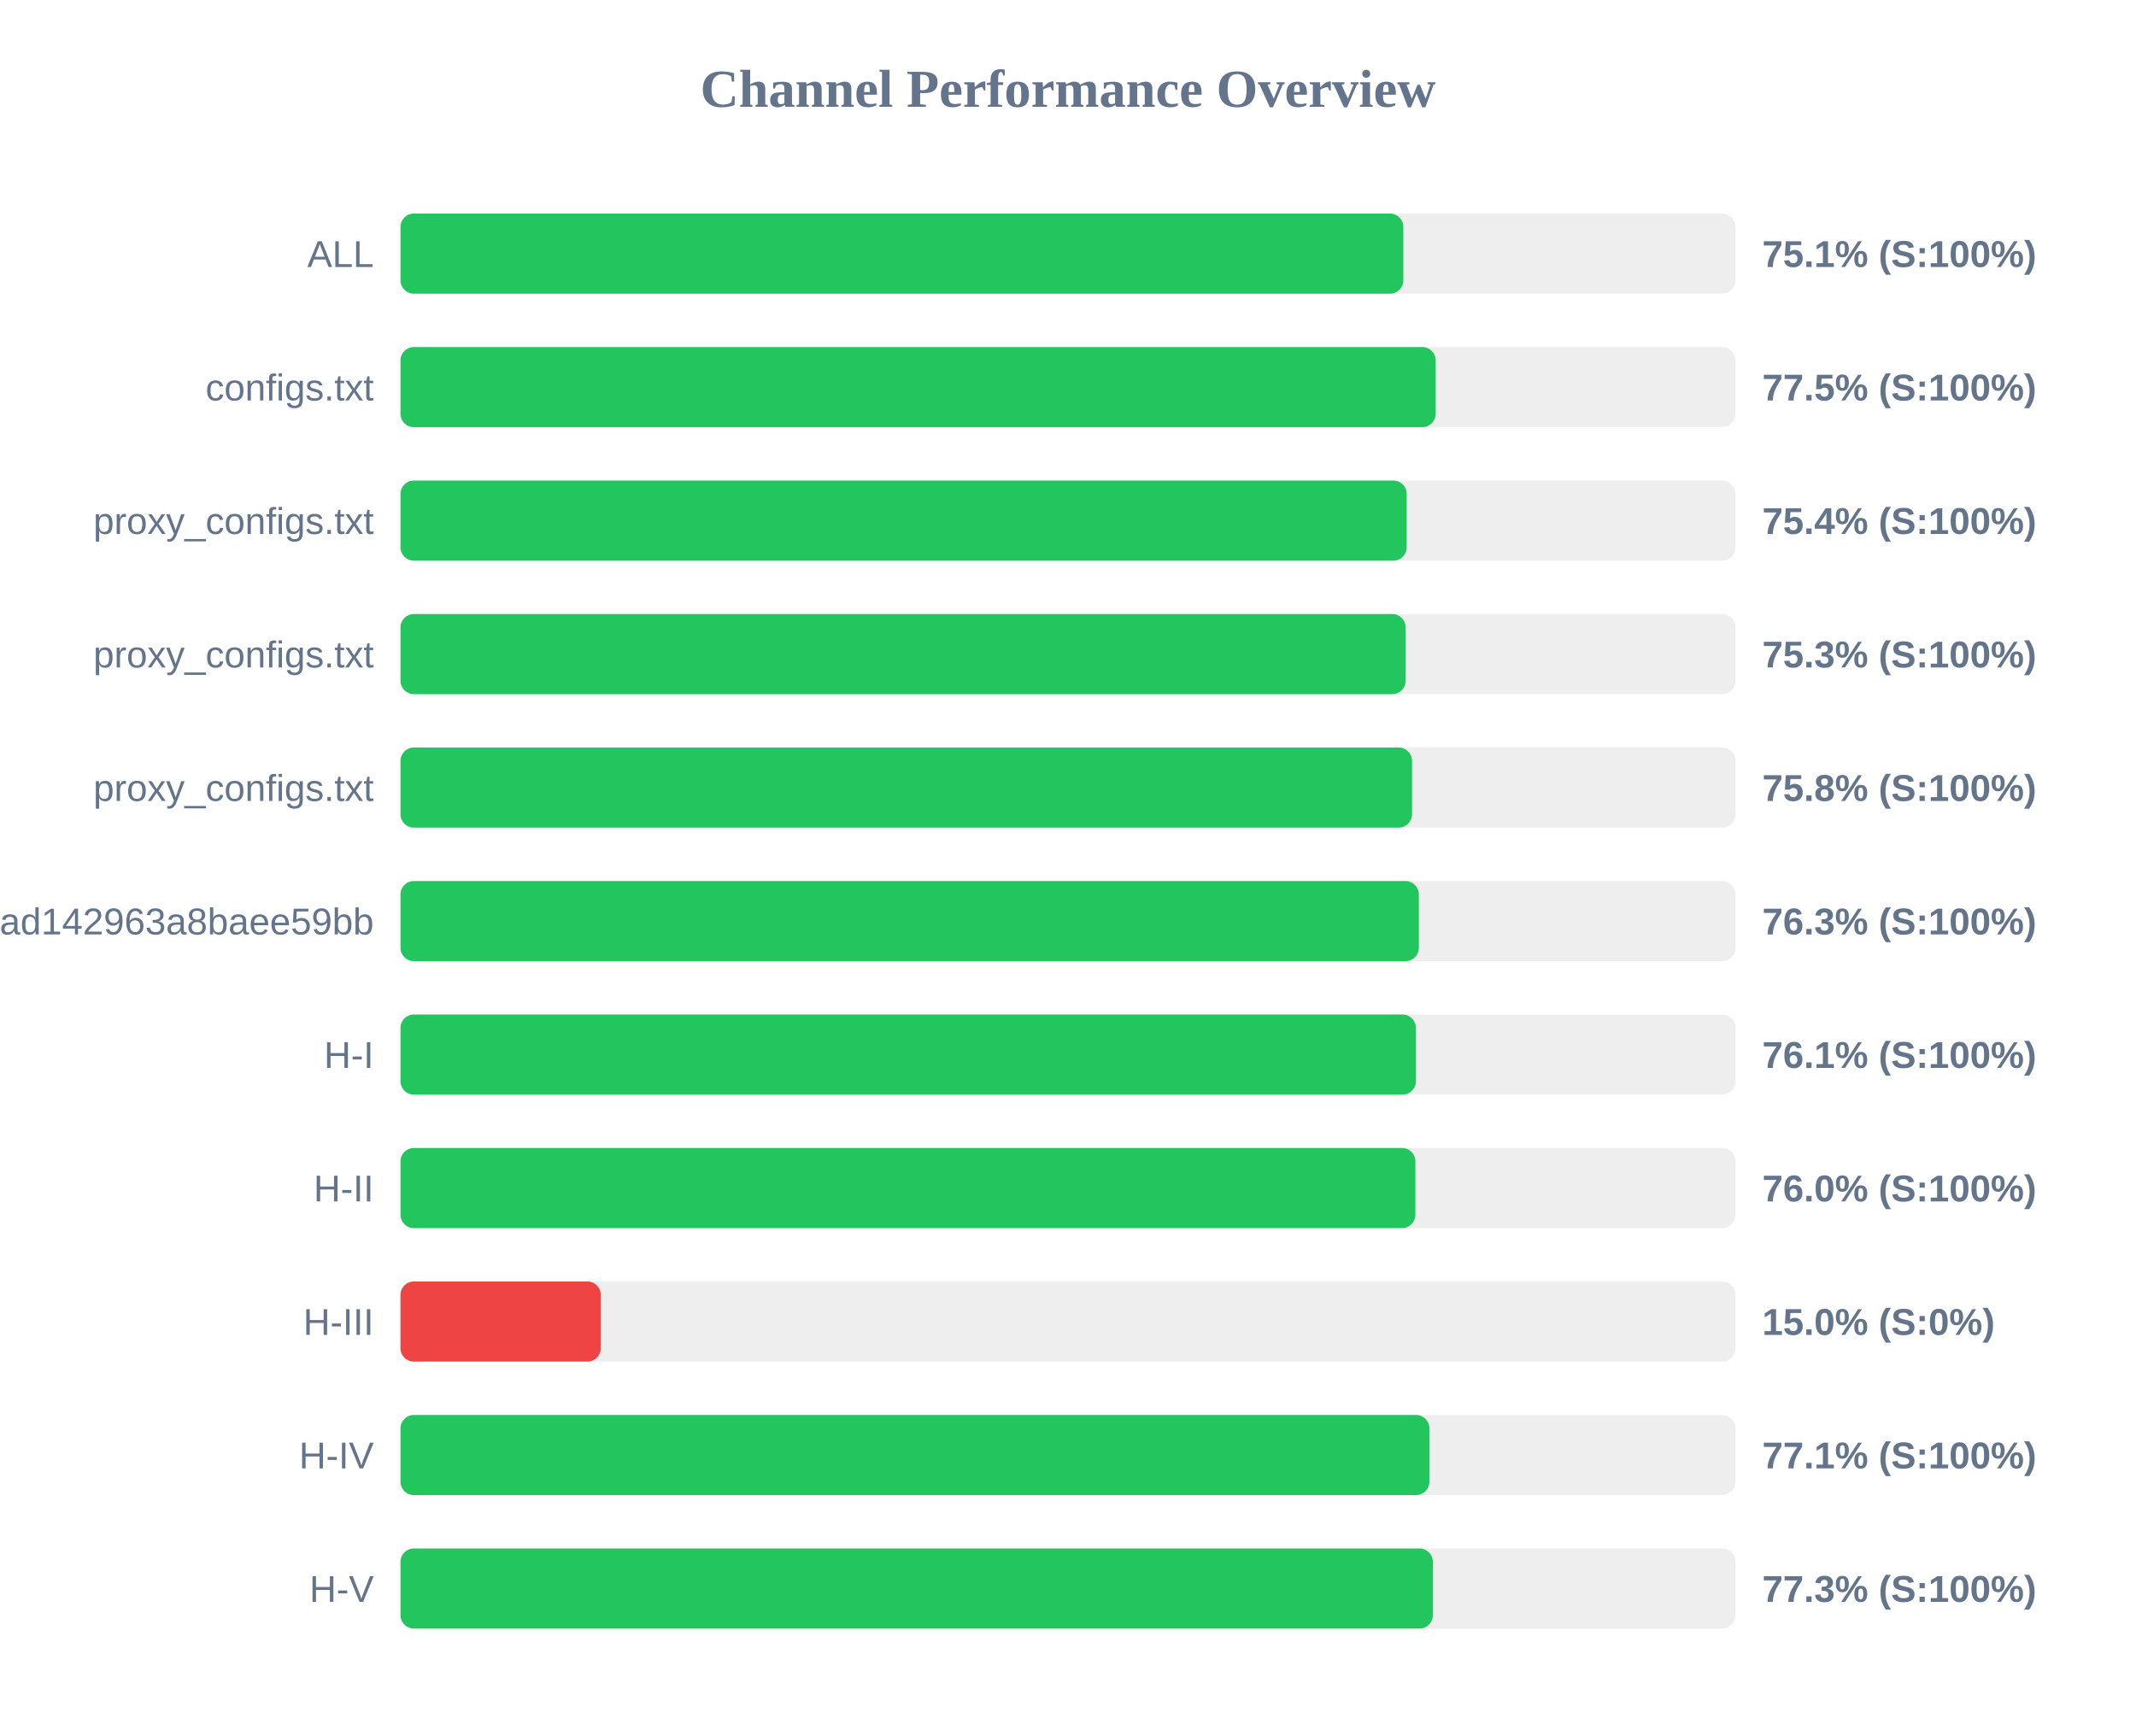
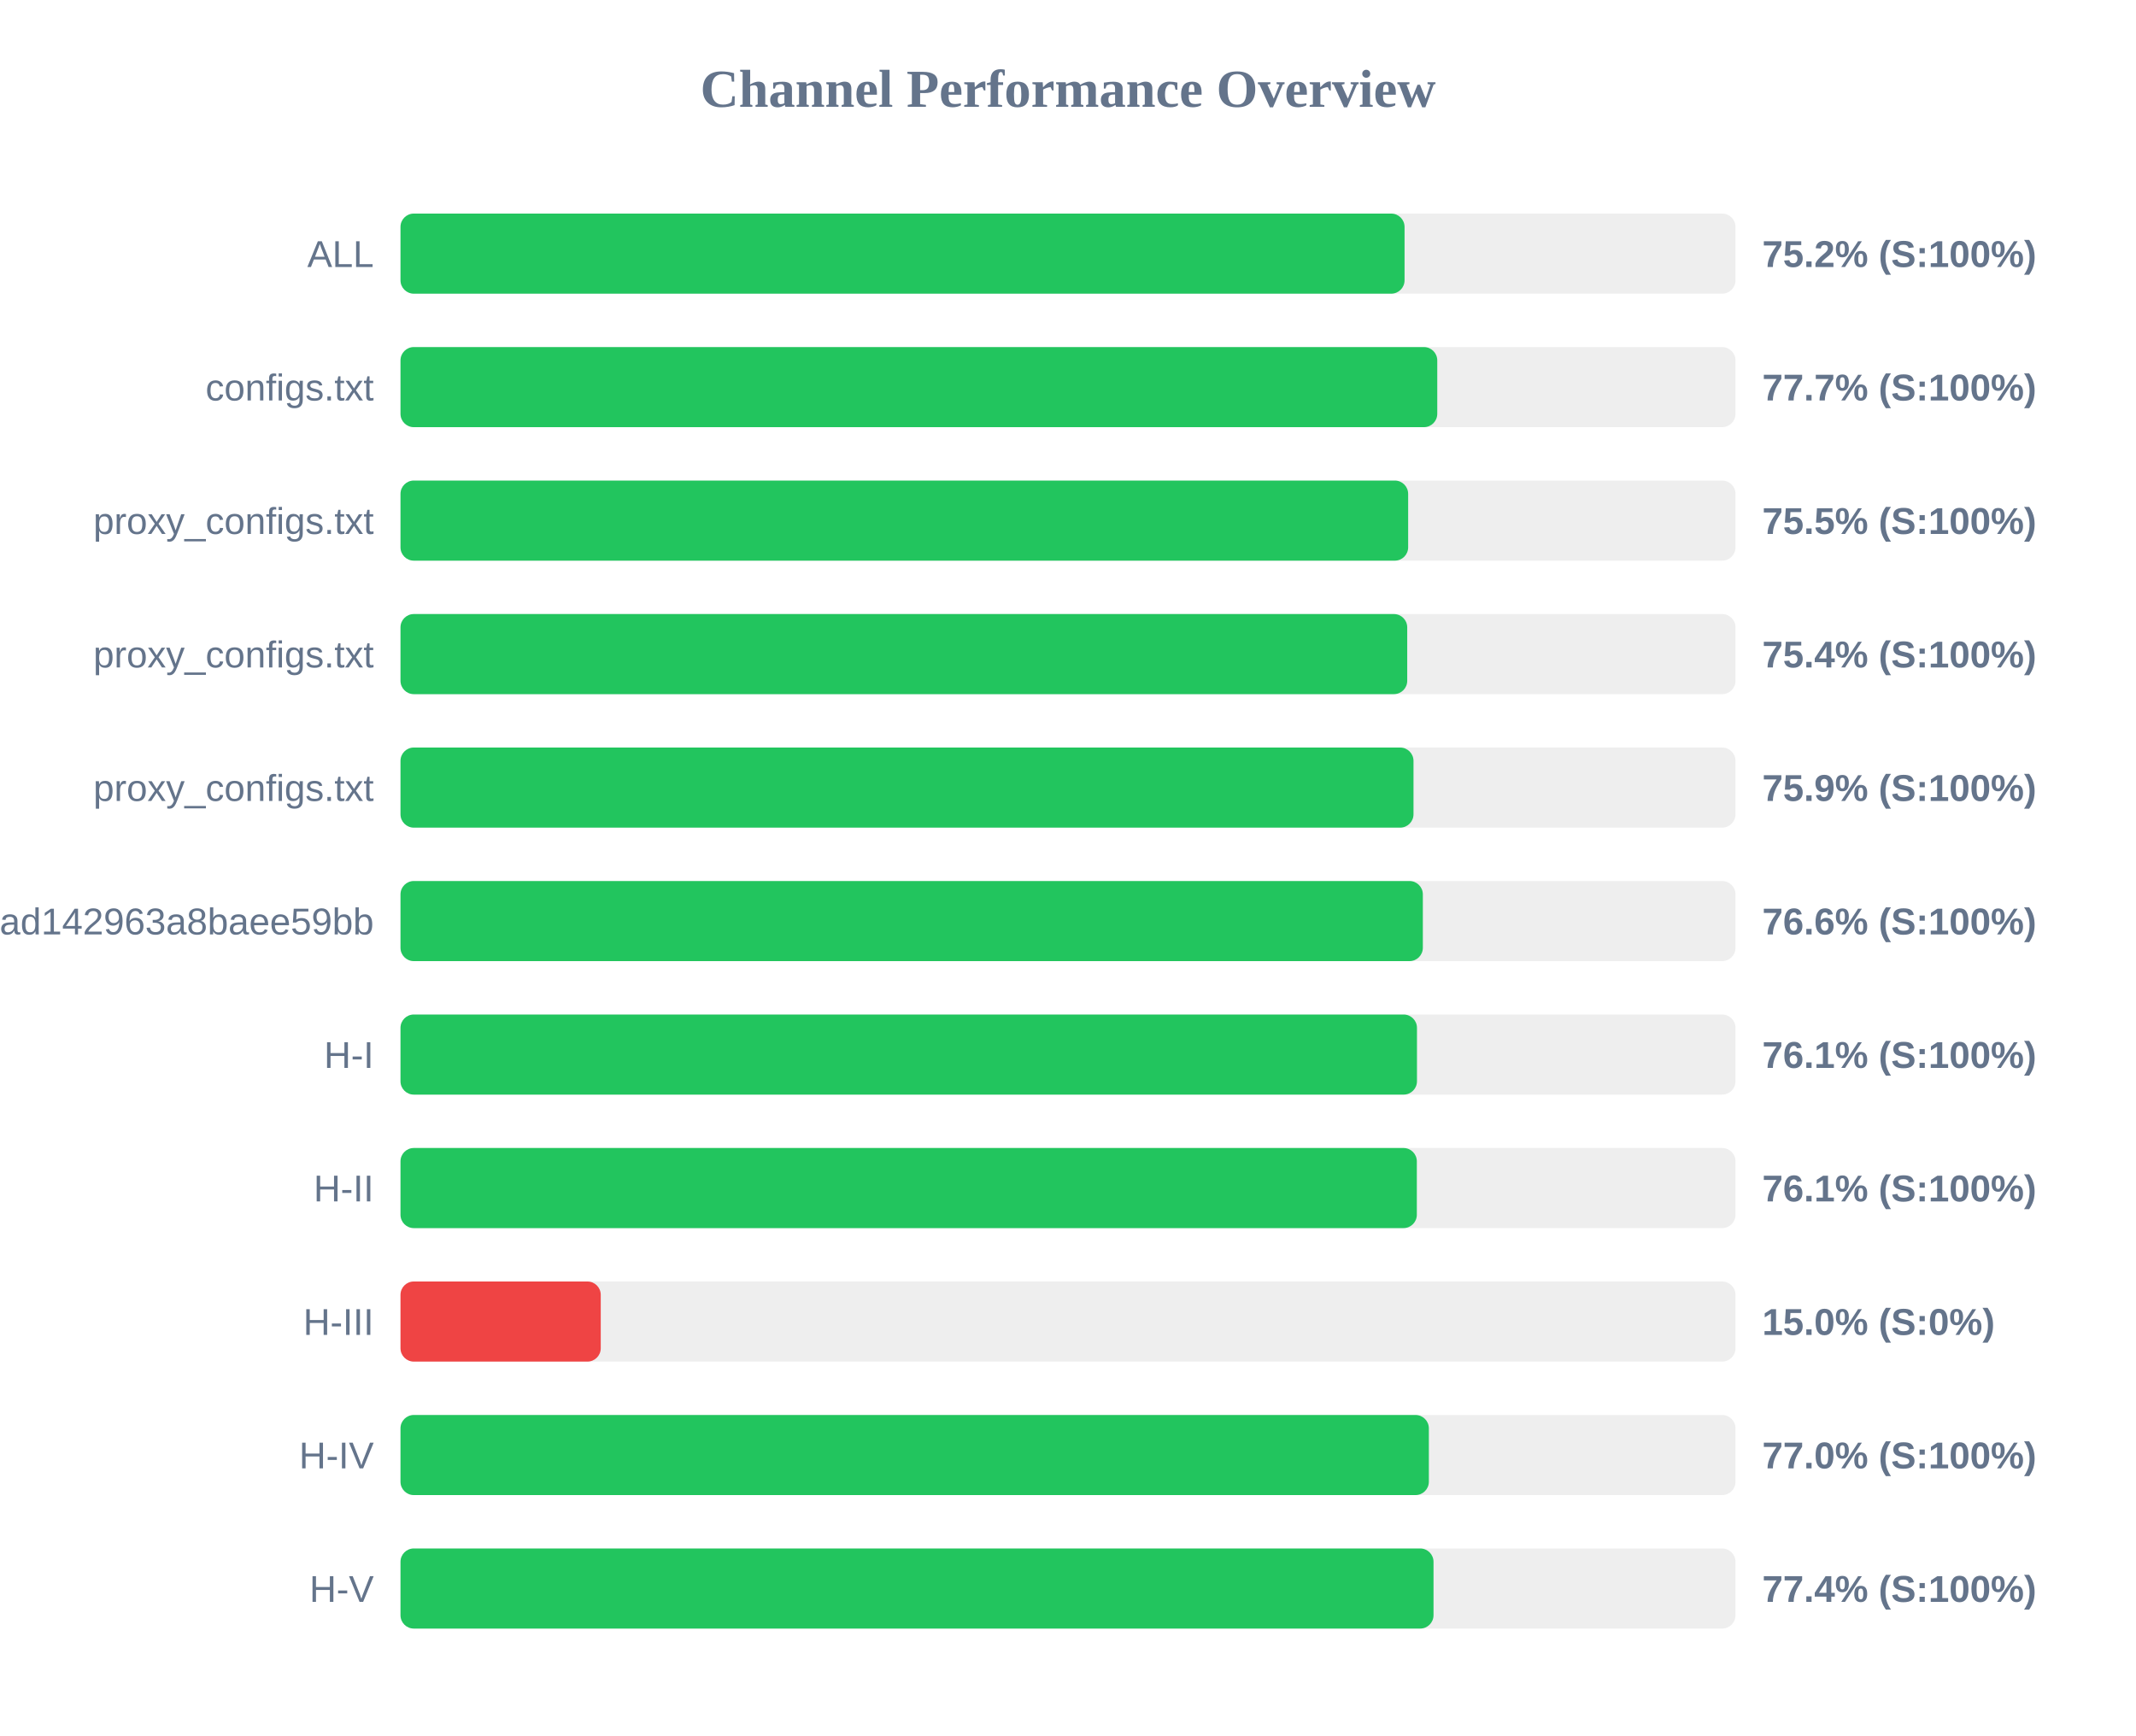
<svg xmlns="http://www.w3.org/2000/svg" width="800" height="650" version="1.1">
  <style>
        .row { font: 14px Arial; fill: #64748b; }
        .score { font: bold 14px Arial; fill: #64748b; }
    </style>
  <text x="400" y="40" text-anchor="middle" font-size="20px" font-weight="bold" fill="#64748b">Channel Performance Overview</text>
  <rect x="150" y="80" width="500" height="30" fill="#eee" rx="5" />
-   <rect x="150" y="80" width="375.6" height="30" fill="#22c55e" rx="5" />
+   <rect x="150" y="80" width="376.05" height="30" fill="#22c55e" rx="5" />
  <text x="140" y="100" text-anchor="end" class="row">ALL</text>
-   <text x="660" y="100" text-anchor="start" class="score">75.1% (S:100%)</text>
+   <text x="660" y="100" text-anchor="start" class="score">75.2% (S:100%)</text>
  <rect x="150" y="130" width="500" height="30" fill="#eee" rx="5" />
-   <rect x="150" y="130" width="387.7" height="30" fill="#22c55e" rx="5" />
+   <rect x="150" y="130" width="388.3" height="30" fill="#22c55e" rx="5" />
  <text x="140" y="150" text-anchor="end" class="row">configs.txt</text>
-   <text x="660" y="150" text-anchor="start" class="score">77.5% (S:100%)</text>
+   <text x="660" y="150" text-anchor="start" class="score">77.7% (S:100%)</text>
  <rect x="150" y="180" width="500" height="30" fill="#eee" rx="5" />
-   <rect x="150" y="180" width="376.85" height="30" fill="#22c55e" rx="5" />
+   <rect x="150" y="180" width="377.4" height="30" fill="#22c55e" rx="5" />
  <text x="140" y="200" text-anchor="end" class="row">proxy_configs.txt</text>
-   <text x="660" y="200" text-anchor="start" class="score">75.4% (S:100%)</text>
+   <text x="660" y="200" text-anchor="start" class="score">75.5% (S:100%)</text>
  <rect x="150" y="230" width="500" height="30" fill="#eee" rx="5" />
-   <rect x="150" y="230" width="376.45" height="30" fill="#22c55e" rx="5" />
+   <rect x="150" y="230" width="377.05" height="30" fill="#22c55e" rx="5" />
  <text x="140" y="250" text-anchor="end" class="row">proxy_configs.txt</text>
-   <text x="660" y="250" text-anchor="start" class="score">75.3% (S:100%)</text>
+   <text x="660" y="250" text-anchor="start" class="score">75.4% (S:100%)</text>
  <rect x="150" y="280" width="500" height="30" fill="#eee" rx="5" />
-   <rect x="150" y="280" width="378.85" height="30" fill="#22c55e" rx="5" />
+   <rect x="150" y="280" width="379.4" height="30" fill="#22c55e" rx="5" />
  <text x="140" y="300" text-anchor="end" class="row">proxy_configs.txt</text>
-   <text x="660" y="300" text-anchor="start" class="score">75.8% (S:100%)</text>
+   <text x="660" y="300" text-anchor="start" class="score">75.9% (S:100%)</text>
  <rect x="150" y="330" width="500" height="30" fill="#eee" rx="5" />
-   <rect x="150" y="330" width="381.4" height="30" fill="#22c55e" rx="5" />
+   <rect x="150" y="330" width="382.9" height="30" fill="#22c55e" rx="5" />
  <text x="140" y="350" text-anchor="end" class="row">subscribe?token=bb610d21b57e36ad142963a8baee59bb</text>
-   <text x="660" y="350" text-anchor="start" class="score">76.3% (S:100%)</text>
+   <text x="660" y="350" text-anchor="start" class="score">76.6% (S:100%)</text>
  <rect x="150" y="380" width="500" height="30" fill="#eee" rx="5" />
-   <rect x="150" y="380" width="380.3" height="30" fill="#22c55e" rx="5" />
+   <rect x="150" y="380" width="380.7" height="30" fill="#22c55e" rx="5" />
  <text x="140" y="400" text-anchor="end" class="row">H-I</text>
  <text x="660" y="400" text-anchor="start" class="score">76.1% (S:100%)</text>
  <rect x="150" y="430" width="500" height="30" fill="#eee" rx="5" />
-   <rect x="150" y="430" width="380.1" height="30" fill="#22c55e" rx="5" />
+   <rect x="150" y="430" width="380.65" height="30" fill="#22c55e" rx="5" />
  <text x="140" y="450" text-anchor="end" class="row">H-II</text>
-   <text x="660" y="450" text-anchor="start" class="score">76.0% (S:100%)</text>
+   <text x="660" y="450" text-anchor="start" class="score">76.1% (S:100%)</text>
  <rect x="150" y="480" width="500" height="30" fill="#eee" rx="5" />
  <rect x="150" y="480" width="75.0" height="30" fill="#ef4444" rx="5" />
  <text x="140" y="500" text-anchor="end" class="row">H-III</text>
  <text x="660" y="500" text-anchor="start" class="score">15.0% (S:0%)</text>
  <rect x="150" y="530" width="500" height="30" fill="#eee" rx="5" />
-   <rect x="150" y="530" width="385.35" height="30" fill="#22c55e" rx="5" />
+   <rect x="150" y="530" width="385.15" height="30" fill="#22c55e" rx="5" />
  <text x="140" y="550" text-anchor="end" class="row">H-IV</text>
-   <text x="660" y="550" text-anchor="start" class="score">77.1% (S:100%)</text>
+   <text x="660" y="550" text-anchor="start" class="score">77.0% (S:100%)</text>
  <rect x="150" y="580" width="500" height="30" fill="#eee" rx="5" />
-   <rect x="150" y="580" width="386.65" height="30" fill="#22c55e" rx="5" />
+   <rect x="150" y="580" width="386.9" height="30" fill="#22c55e" rx="5" />
  <text x="140" y="600" text-anchor="end" class="row">H-V</text>
-   <text x="660" y="600" text-anchor="start" class="score">77.3% (S:100%)</text>
+   <text x="660" y="600" text-anchor="start" class="score">77.4% (S:100%)</text>
</svg>
